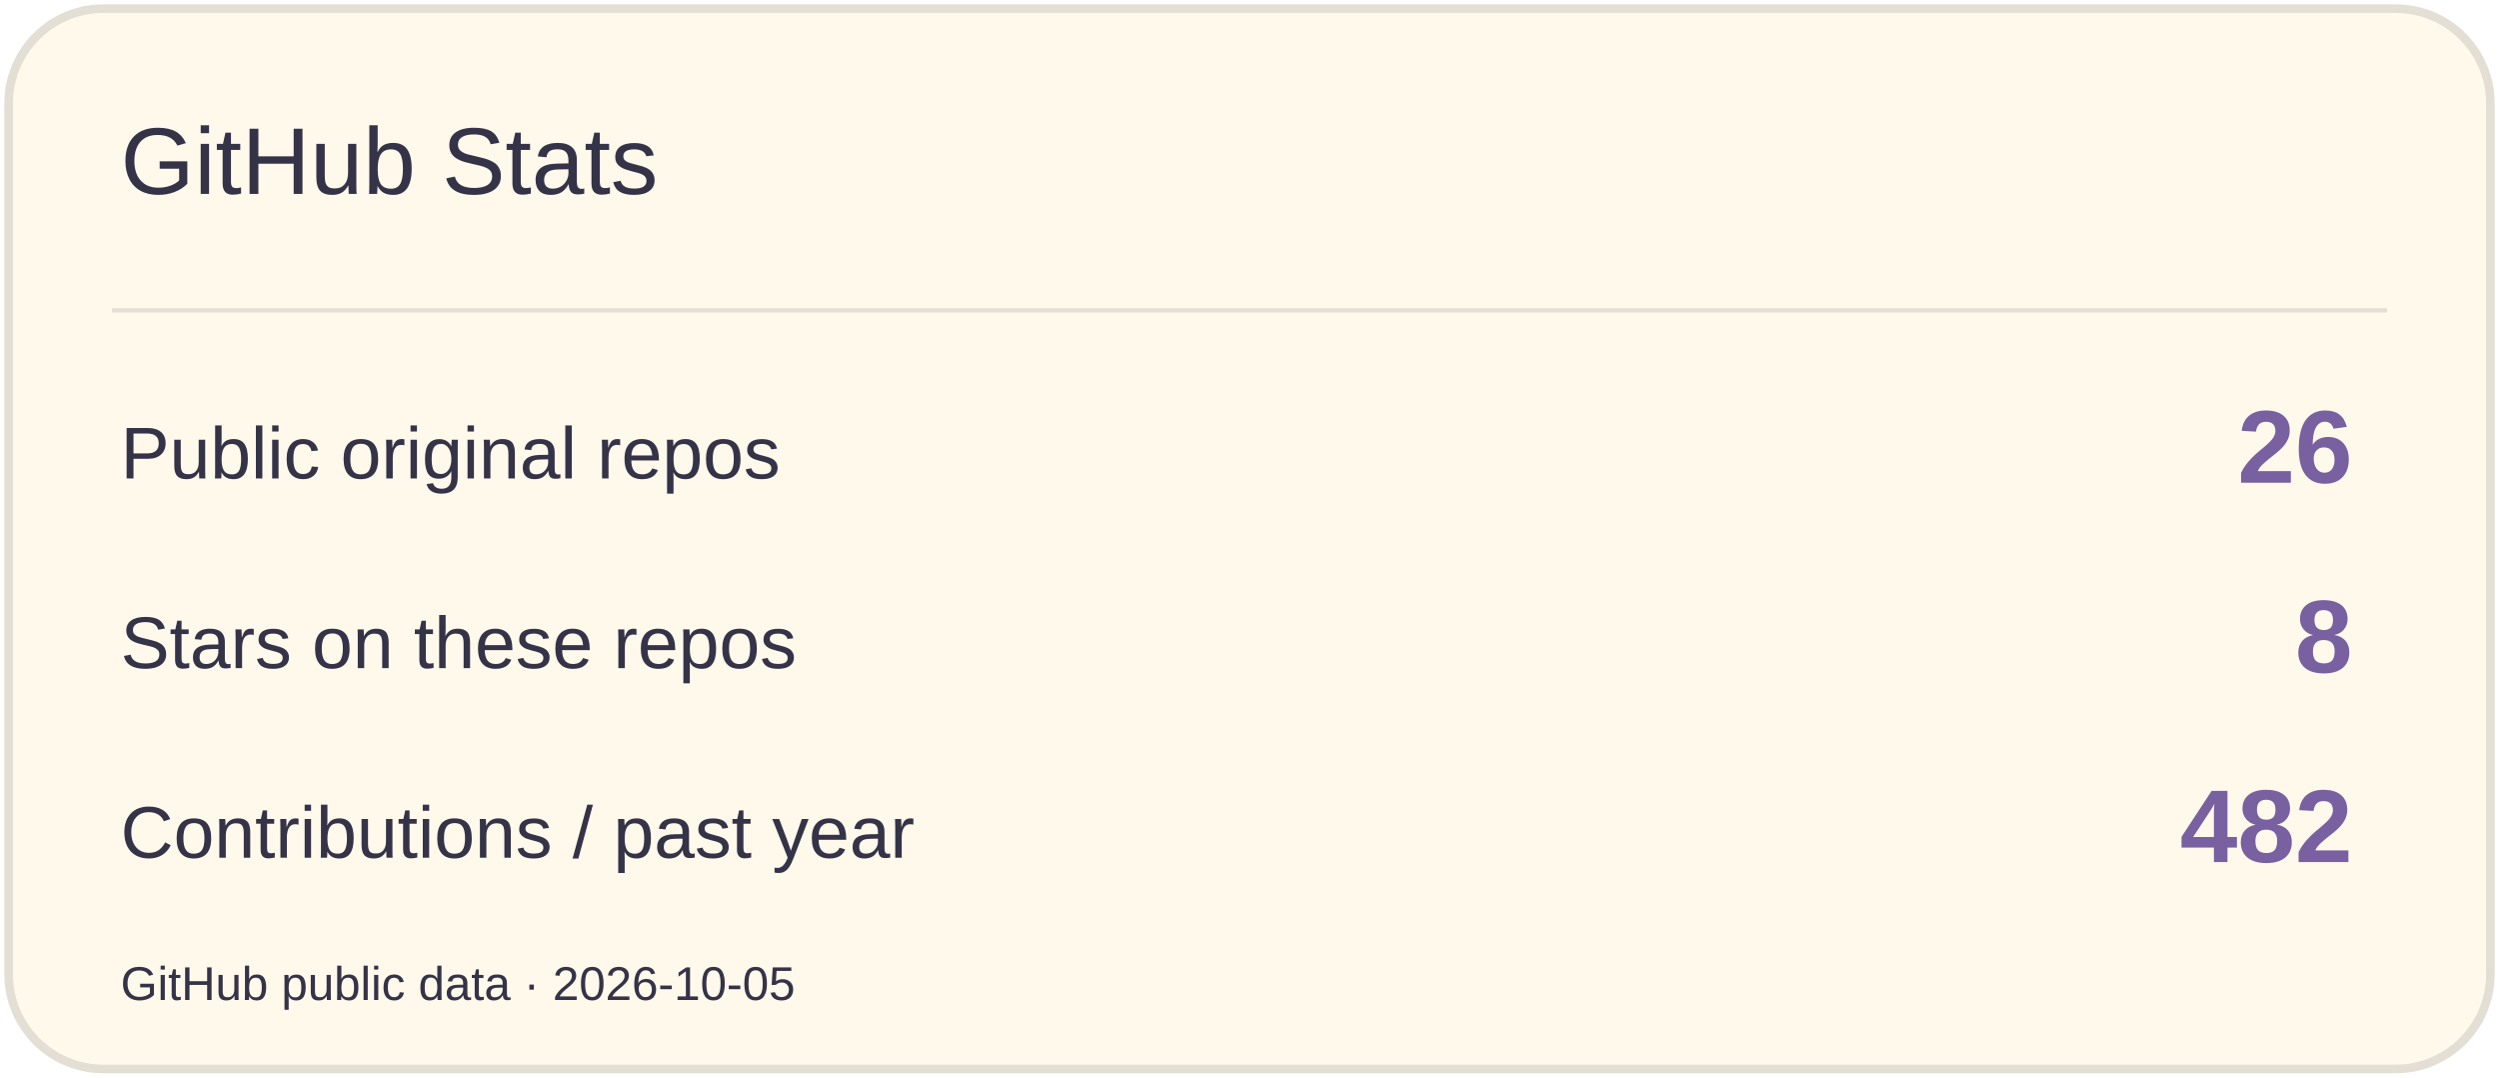
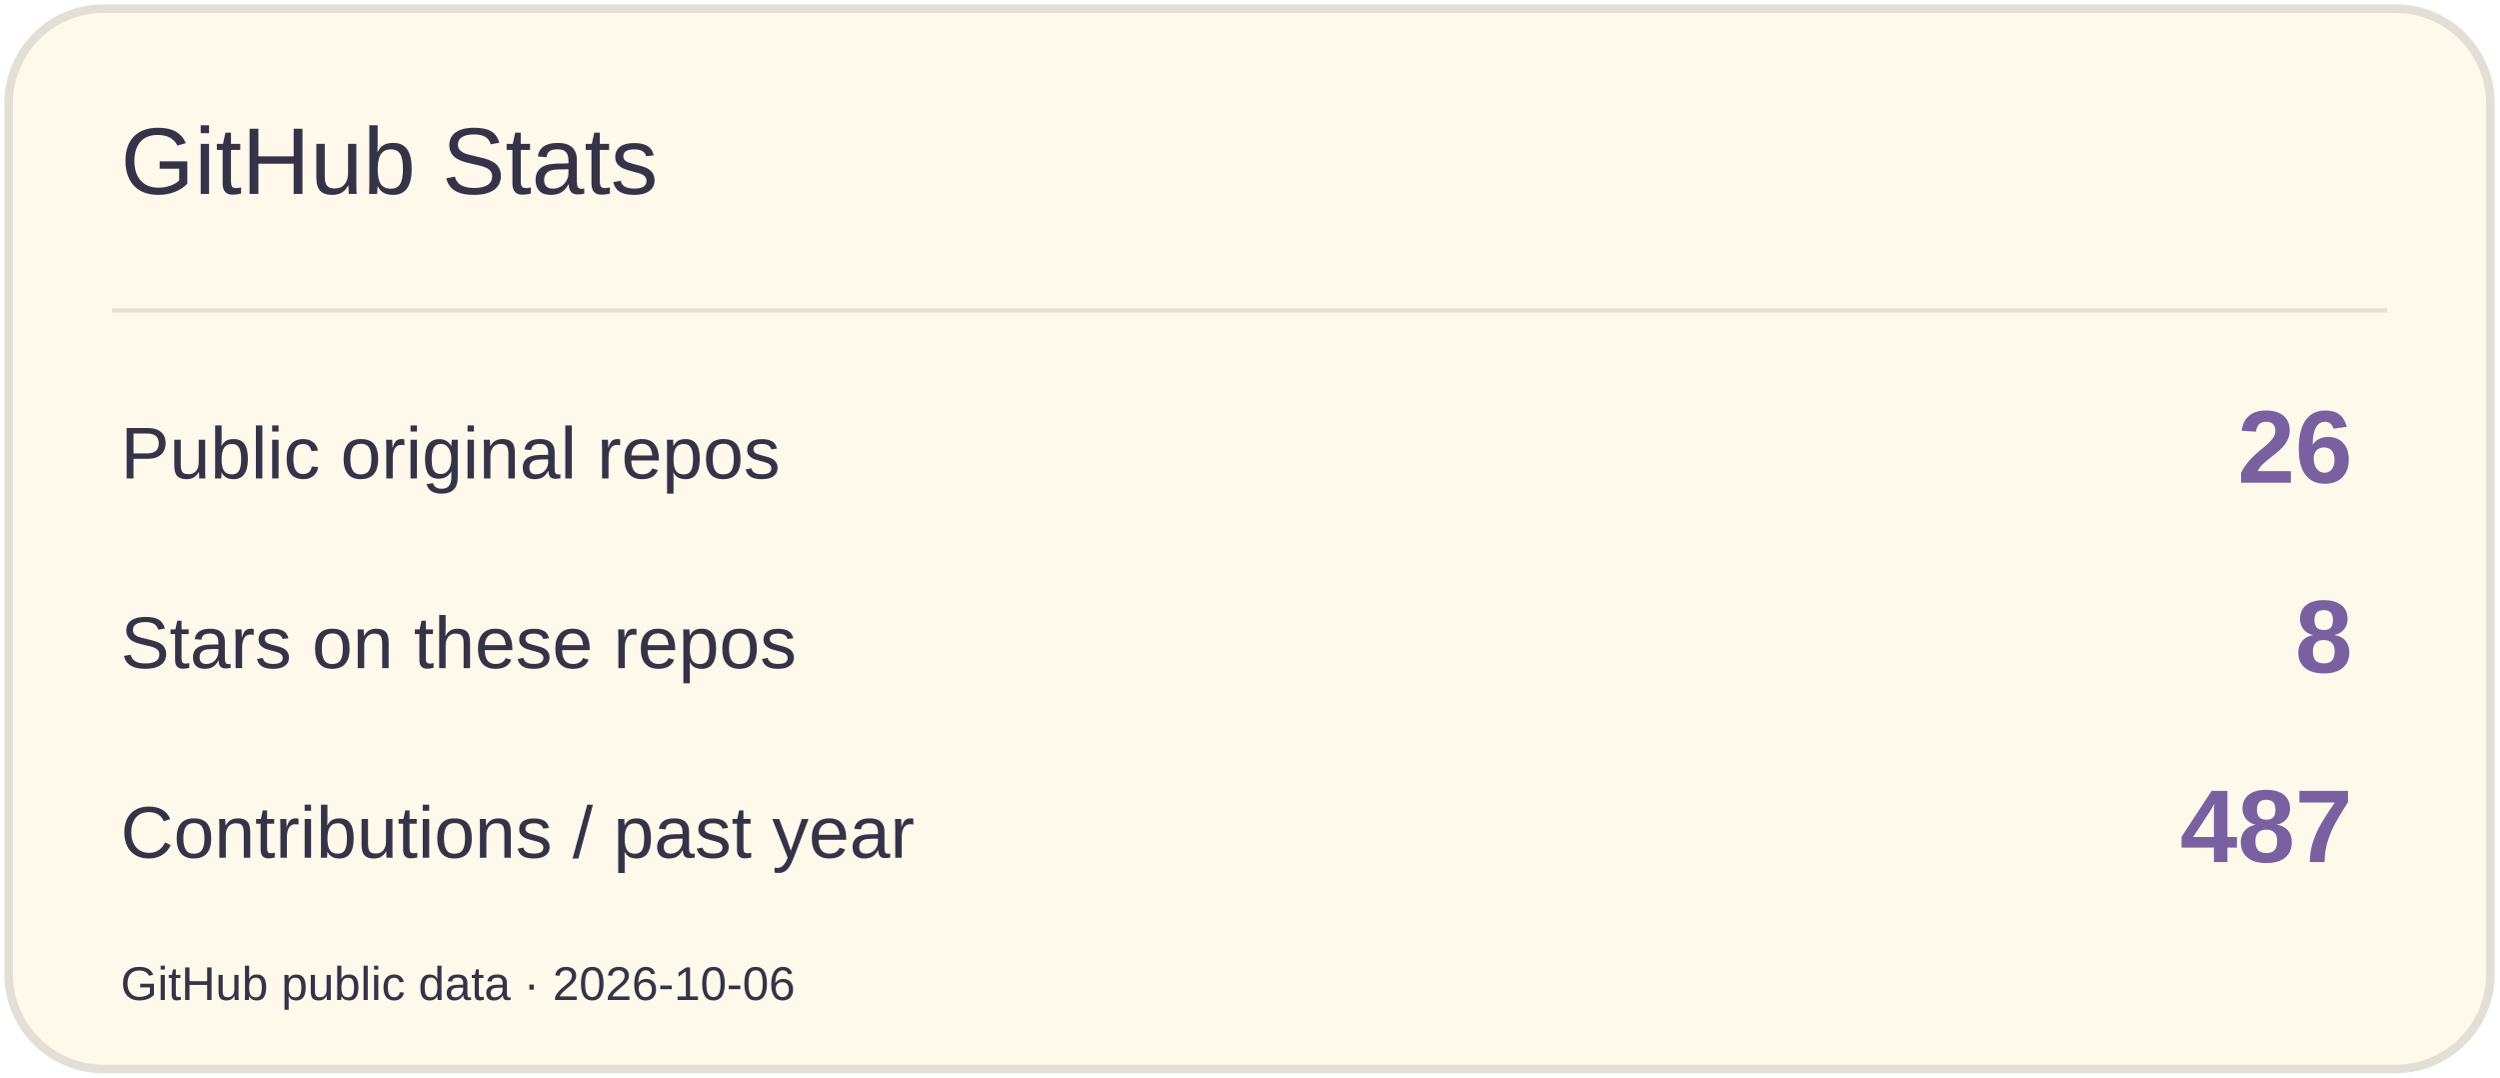
<svg xmlns="http://www.w3.org/2000/svg" width="580" height="250" viewBox="0 0 580 250" role="img" aria-label="GitHub Stats">
  <rect x="2" y="2" width="576" height="246" rx="22" fill="#FFF9EC" stroke="#E3DFD4" stroke-width="2" />
  <path d="M26 72H554" stroke="#E3DFD4" />
  <text x="28" y="45" font-size="22" fill="#353347" font-family="Arial,sans-serif">GitHub Stats</text>
  <text x="28" y="111" font-size="17" fill="#353347" font-family="Arial,sans-serif">Public original repos</text>
  <text x="546" y="112" font-size="24" fill="#7960A0" font-family="Arial,sans-serif" text-anchor="end" font-weight="700">26</text>
  <text x="28" y="155" font-size="17" fill="#353347" font-family="Arial,sans-serif">Stars on these repos</text>
  <text x="546" y="156" font-size="24" fill="#7960A0" font-family="Arial,sans-serif" text-anchor="end" font-weight="700">8</text>
  <text x="28" y="199" font-size="17" fill="#353347" font-family="Arial,sans-serif">Contributions / past year</text>
-   <text x="546" y="200" font-size="24" fill="#7960A0" font-family="Arial,sans-serif" text-anchor="end" font-weight="700">482</text>
-   <text x="28" y="232" font-size="11" fill="#353347" font-family="Arial,sans-serif">GitHub public data · 2026-10-05</text>
+   <text x="546" y="200" font-size="24" fill="#7960A0" font-family="Arial,sans-serif" text-anchor="end" font-weight="700">487</text>
+   <text x="28" y="232" font-size="11" fill="#353347" font-family="Arial,sans-serif">GitHub public data · 2026-10-06</text>
</svg>
